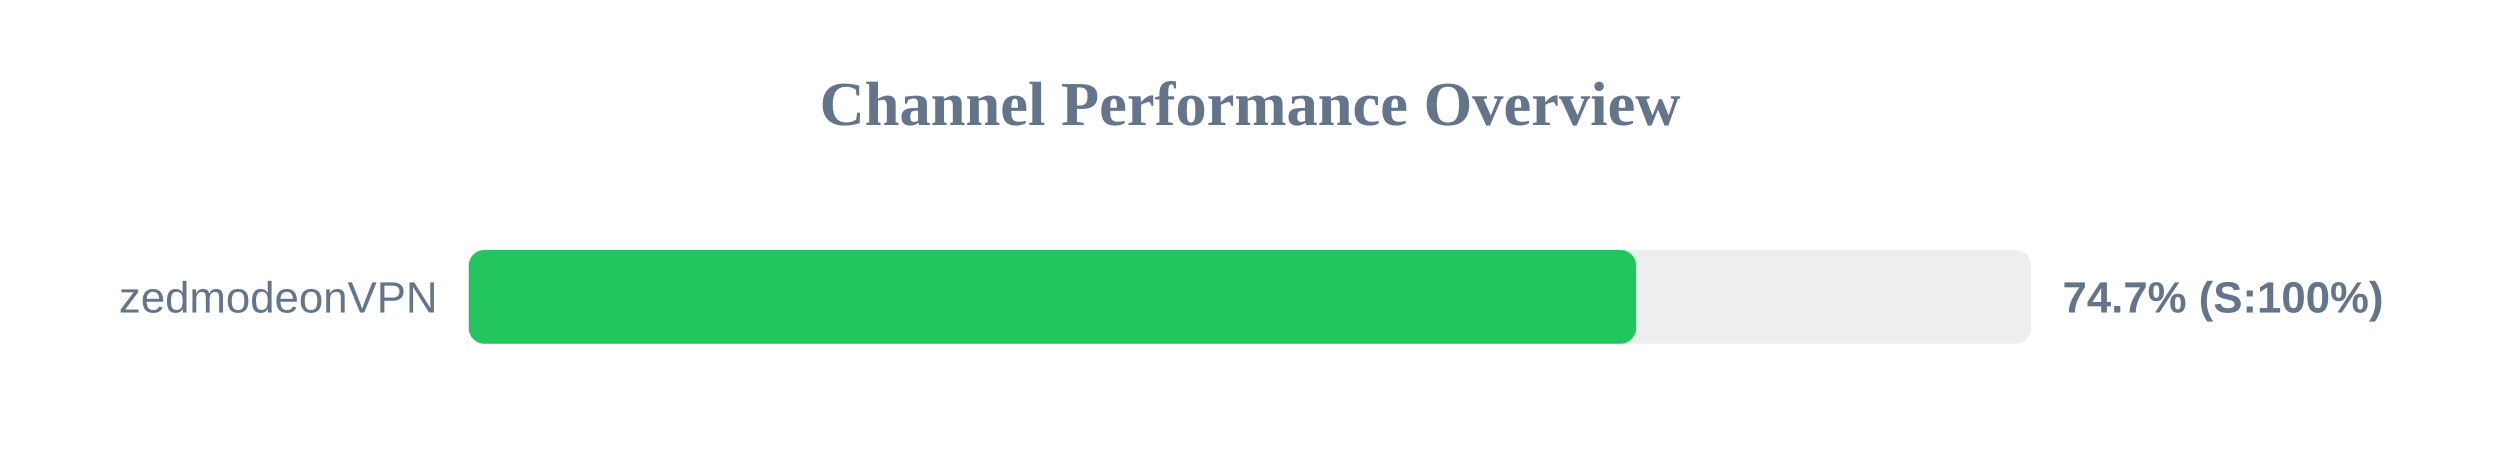
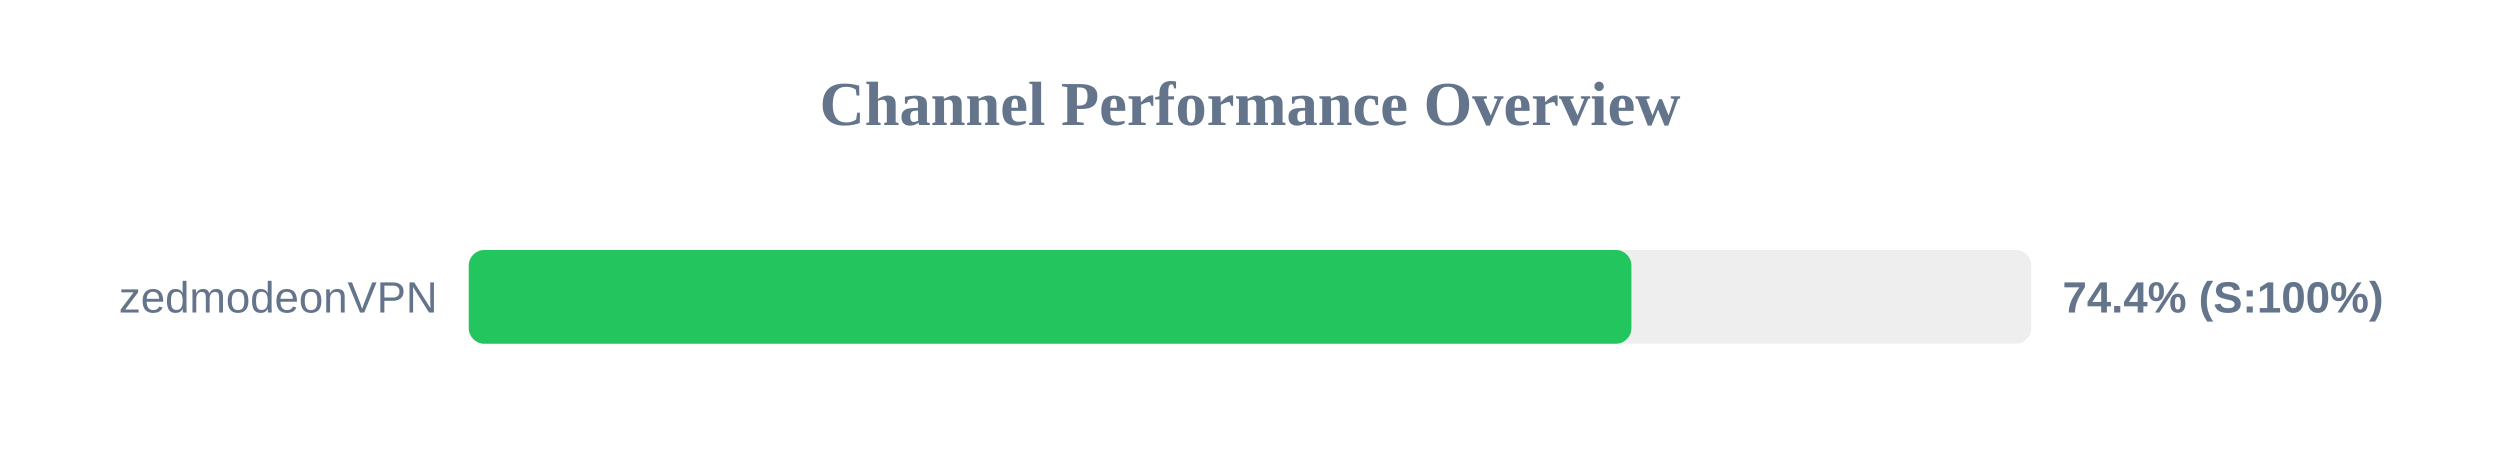
<svg xmlns="http://www.w3.org/2000/svg" width="800" height="150" version="1.1">
  <style>
        .row { font: 14px Arial; fill: #64748b; }
        .score { font: bold 14px Arial; fill: #64748b; }
    </style>
  <text x="400" y="40" text-anchor="middle" font-size="20px" font-weight="bold" fill="#64748b">Channel Performance Overview</text>
  <rect x="150" y="80" width="500" height="30" fill="#eee" rx="5" />
-   <rect x="150" y="80" width="373.55" height="30" fill="#22c55e" rx="5" />
+   <rect x="150" y="80" width="372.05" height="30" fill="#22c55e" rx="5" />
  <text x="140" y="100" text-anchor="end" class="row">zedmodeonVPN</text>
-   <text x="660" y="100" text-anchor="start" class="score">74.7% (S:100%)</text>
+   <text x="660" y="100" text-anchor="start" class="score">74.4% (S:100%)</text>
</svg>
